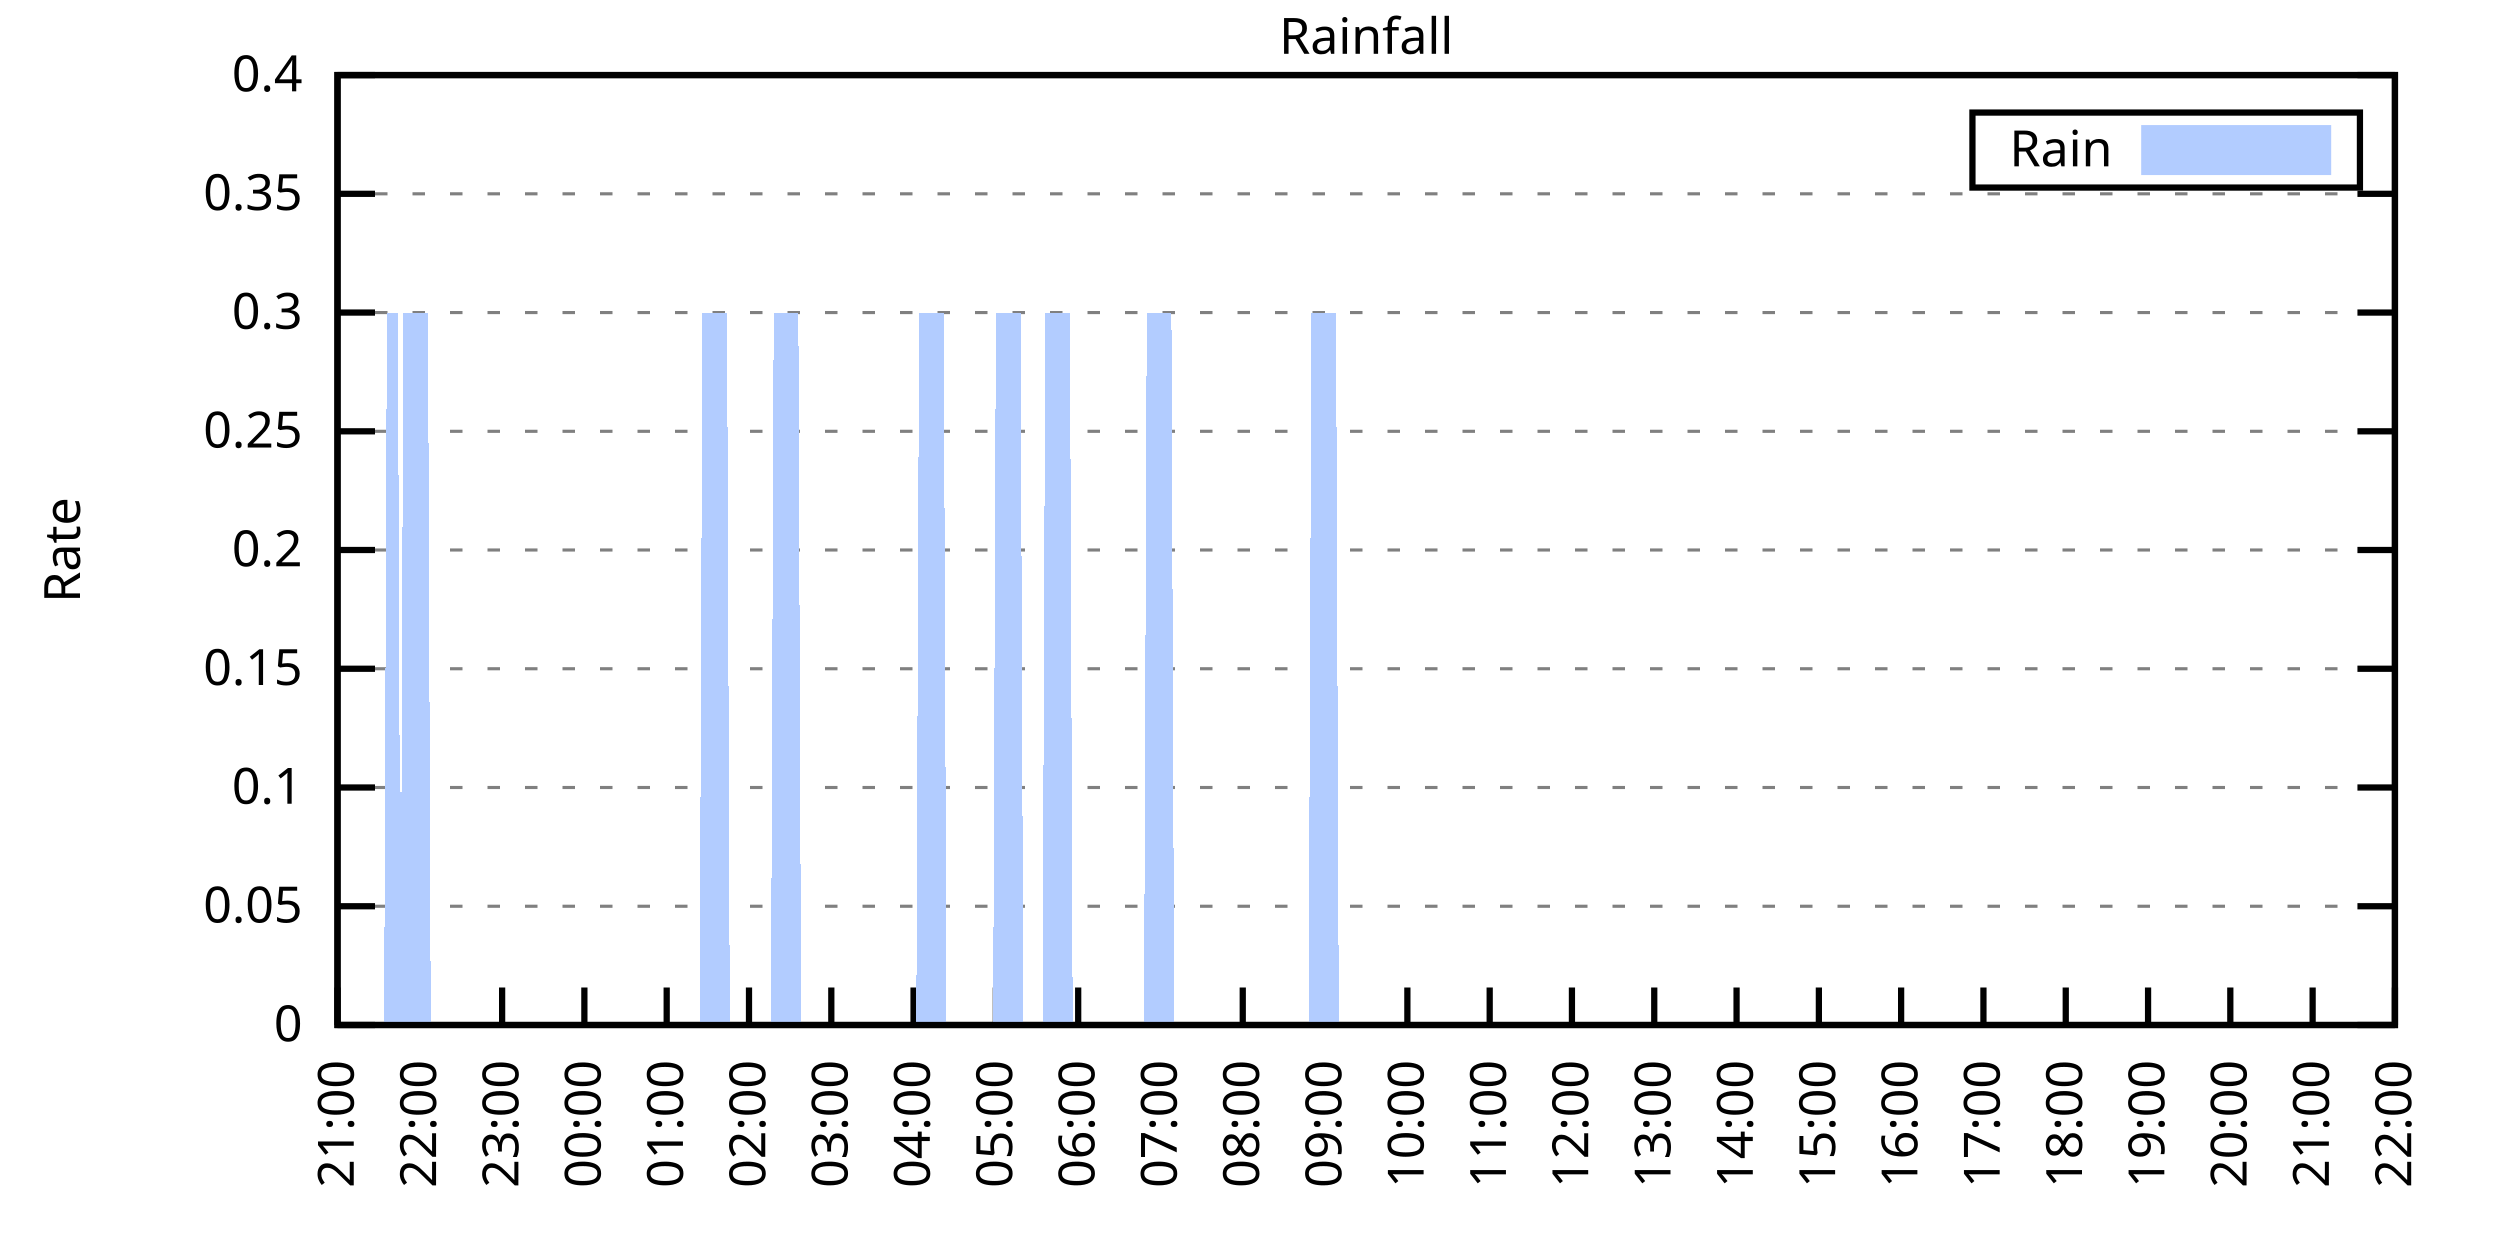
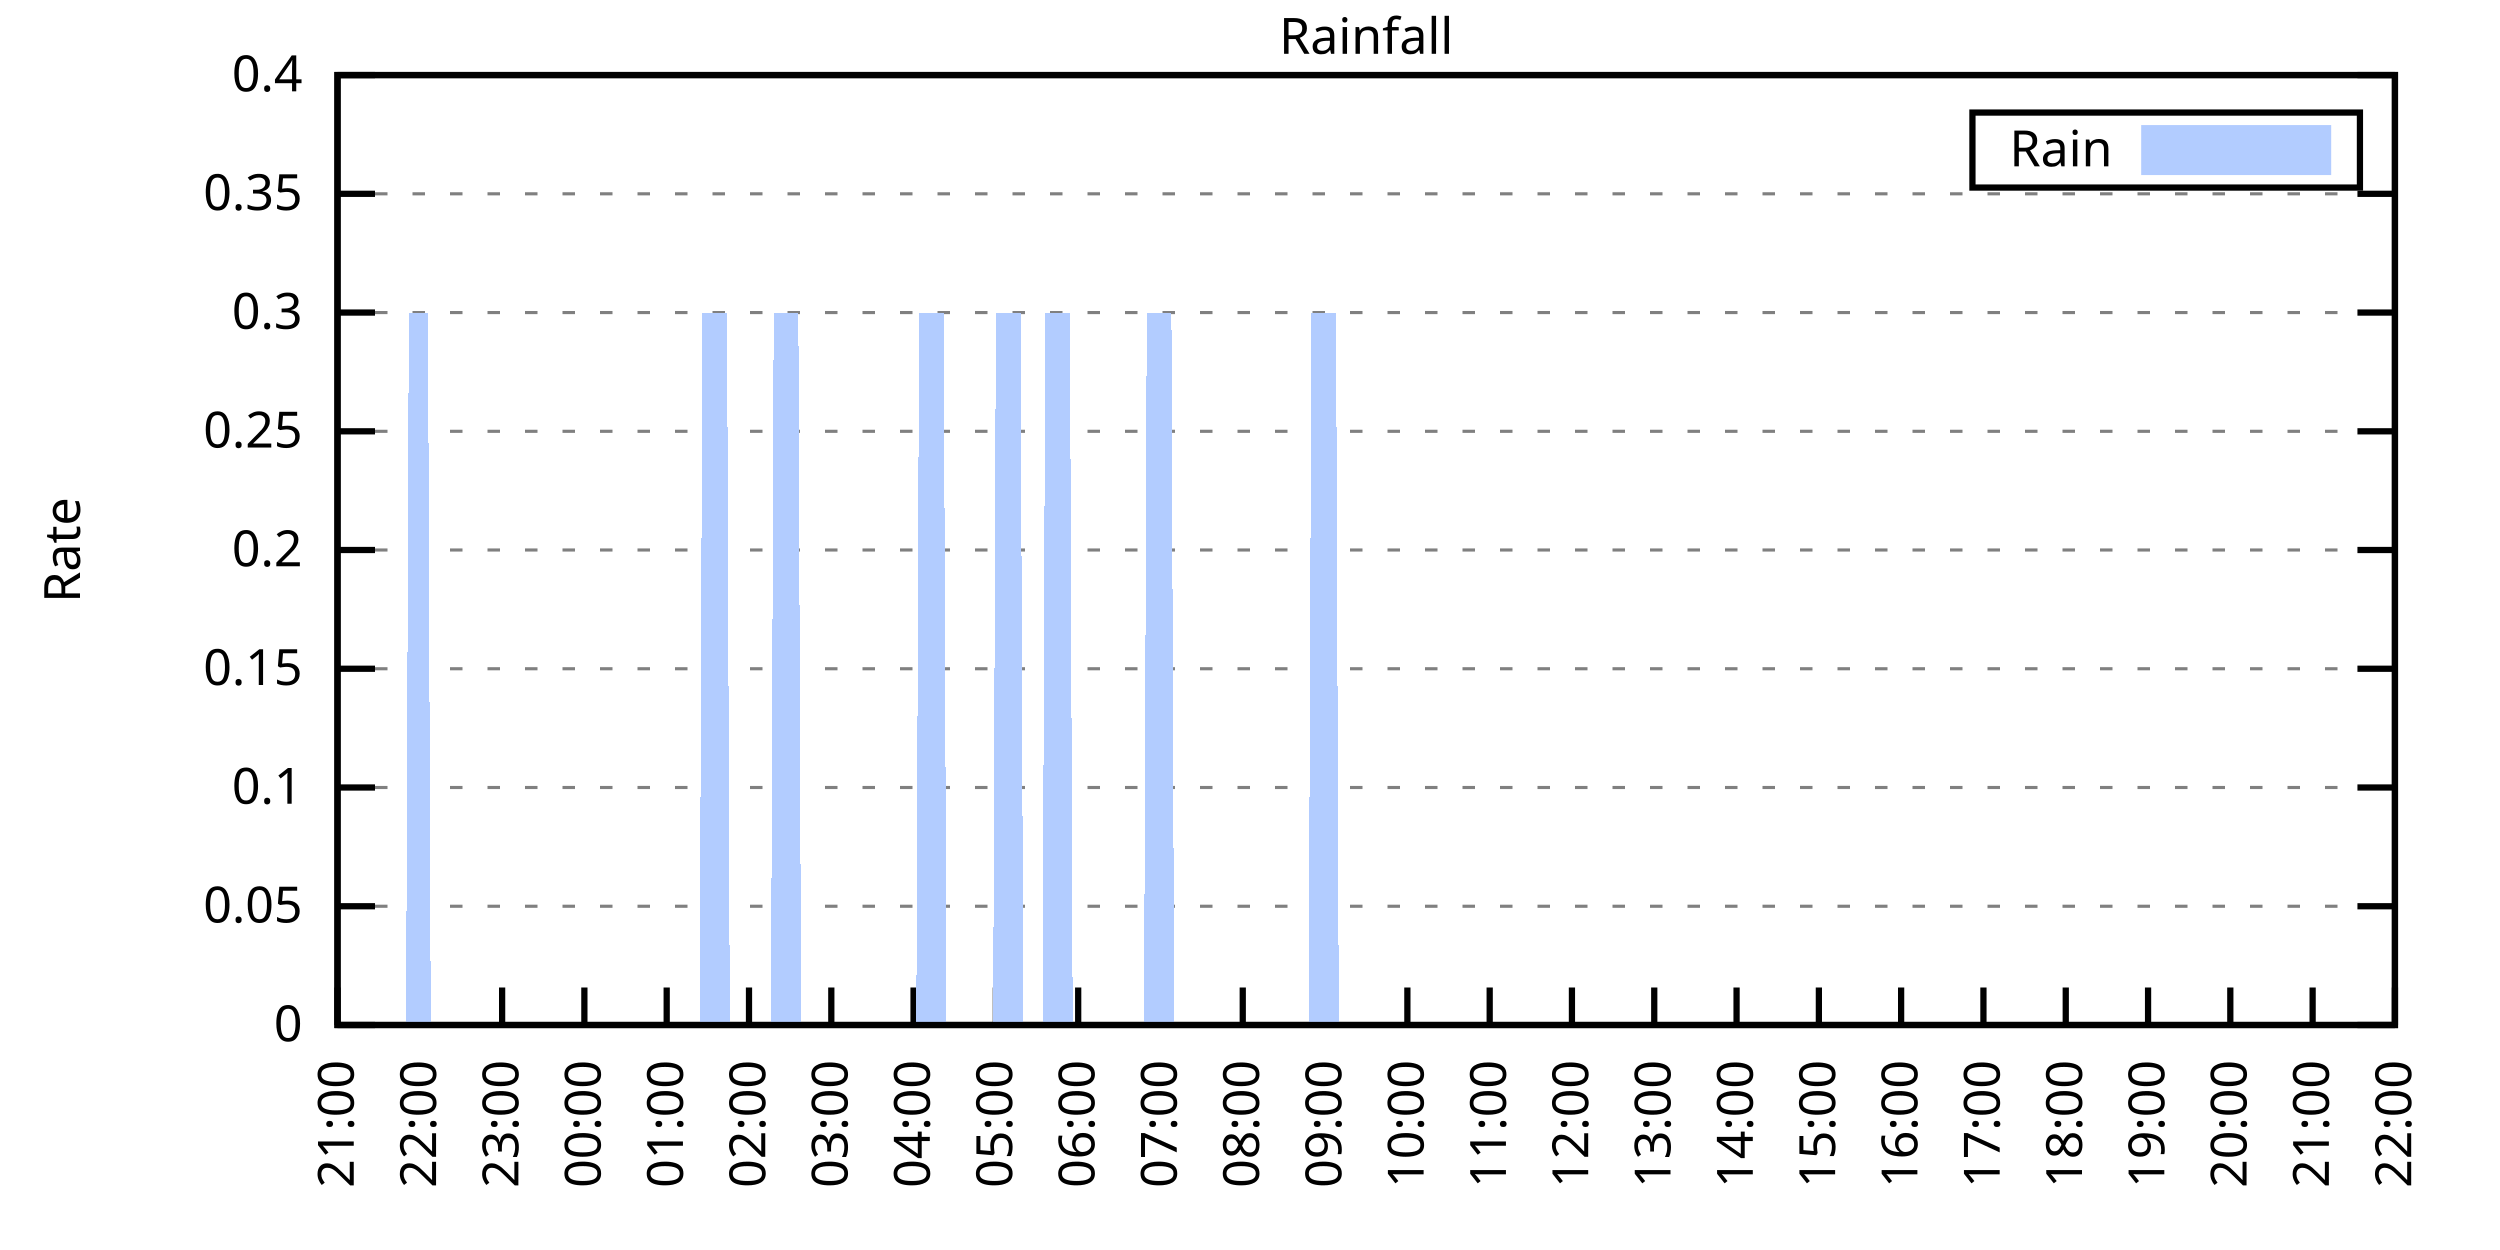
<svg xmlns="http://www.w3.org/2000/svg" xmlns:xlink="http://www.w3.org/1999/xlink" width="400" height="200" viewBox="0 0 400 200">
  <g id="gnuplot_canvas">
    <rect x="0" y="0" width="400" height="200" fill="none" />
    <defs>
      <circle id="gpDot" r="0.5" stroke-width="0.5" stroke="currentColor" />
      <path id="gpPt0" stroke-width="0.333" stroke="currentColor" d="M-1,0 h2 M0,-1 v2" />
      <path id="gpPt1" stroke-width="0.333" stroke="currentColor" d="M-1,-1 L1,1 M1,-1 L-1,1" />
      <path id="gpPt2" stroke-width="0.333" stroke="currentColor" d="M-1,0 L1,0 M0,-1 L0,1 M-1,-1 L1,1 M-1,1 L1,-1" />
      <rect id="gpPt3" stroke-width="0.333" stroke="currentColor" x="-1" y="-1" width="2" height="2" />
      <rect id="gpPt4" stroke-width="0.333" stroke="currentColor" fill="currentColor" x="-1" y="-1" width="2" height="2" />
      <circle id="gpPt5" stroke-width="0.333" stroke="currentColor" cx="0" cy="0" r="1" />
      <use xlink:href="#gpPt5" id="gpPt6" fill="currentColor" stroke="none" />
      <path id="gpPt7" stroke-width="0.333" stroke="currentColor" d="M0,-1.33 L-1.33,0.67 L1.33,0.67 z" />
      <use xlink:href="#gpPt7" id="gpPt8" fill="currentColor" stroke="none" />
      <use xlink:href="#gpPt7" id="gpPt9" stroke="currentColor" transform="rotate(180)" />
      <use xlink:href="#gpPt9" id="gpPt10" fill="currentColor" stroke="none" />
      <use xlink:href="#gpPt3" id="gpPt11" stroke="currentColor" transform="rotate(45)" />
      <use xlink:href="#gpPt11" id="gpPt12" fill="currentColor" stroke="none" />
      <path id="gpPt13" stroke-width="0.333" stroke="currentColor" d="M0,1.330 L1.265,0.411 L0.782,-1.067 L-0.782,-1.076 L-1.265,0.411 z" />
      <use xlink:href="#gpPt13" id="gpPt14" fill="currentColor" stroke="none" />
      <filter id="textbox" filterUnits="objectBoundingBox" x="0" y="0" height="1" width="1">
        <feFlood flood-color="white" flood-opacity="1" result="bgnd" />
        <feComposite in="SourceGraphic" in2="bgnd" operator="atop" />
      </filter>
      <filter id="greybox" filterUnits="objectBoundingBox" x="0" y="0" height="1" width="1">
        <feFlood flood-color="lightgrey" flood-opacity="1" result="grey" />
        <feComposite in="SourceGraphic" in2="grey" operator="atop" />
      </filter>
    </defs>
    <g fill="none" color="white" stroke="currentColor" stroke-width="1.00" stroke-linecap="butt" stroke-linejoin="miter">
</g>
    <g fill="none" color="black" stroke="currentColor" stroke-width="1.00" stroke-linecap="butt" stroke-linejoin="miter">
      <g stroke="none" shape-rendering="crispEdges">
        <polygon fill="rgb(255, 255, 255)" points="54.00,164.00 383.18,164.00 383.18,12.02 54.00,12.02 " />
      </g>
    </g>
    <g fill="none" color="black" stroke="currentColor" stroke-width="1.00" stroke-linecap="butt" stroke-linejoin="miter">
</g>
    <g fill="none" color="black" stroke="black" stroke-width="0.50" stroke-linecap="butt" stroke-linejoin="miter">
</g>
    <g fill="none" color="gray" stroke="currentColor" stroke-width="0.50" stroke-linecap="butt" stroke-linejoin="miter">
      <path stroke="gray" stroke-dasharray="2,4" class="gridline" d="M54.00,164.00 L383.19,164.00  " />
    </g>
    <g fill="none" color="gray" stroke="gray" stroke-width="1.00" stroke-linecap="butt" stroke-linejoin="miter">
</g>
    <g fill="none" color="black" stroke="currentColor" stroke-width="1.00" stroke-linecap="butt" stroke-linejoin="miter">
      <path stroke="black" d="M54.00,164.00 L60.00,164.00 M383.19,164.00 L377.19,164.00  " />
      <g transform="translate(48.40,166.60)" stroke="none" fill="black" font-family="Sans" font-size="8.00" text-anchor="end">
        <text>
          <tspan font-family="Sans"> 0</tspan>
        </text>
      </g>
    </g>
    <g fill="none" color="black" stroke="currentColor" stroke-width="1.00" stroke-linecap="butt" stroke-linejoin="miter">
</g>
    <g fill="none" color="black" stroke="black" stroke-width="0.50" stroke-linecap="butt" stroke-linejoin="miter">
</g>
    <g fill="none" color="gray" stroke="currentColor" stroke-width="0.50" stroke-linecap="butt" stroke-linejoin="miter">
      <path stroke="gray" stroke-dasharray="2,4" class="gridline" d="M54.00,145.00 L383.19,145.00  " />
    </g>
    <g fill="none" color="gray" stroke="gray" stroke-width="1.00" stroke-linecap="butt" stroke-linejoin="miter">
</g>
    <g fill="none" color="black" stroke="currentColor" stroke-width="1.00" stroke-linecap="butt" stroke-linejoin="miter">
      <path stroke="black" d="M54.00,145.00 L60.00,145.00 M383.19,145.00 L377.19,145.00  " />
      <g transform="translate(48.40,147.60)" stroke="none" fill="black" font-family="Sans" font-size="8.00" text-anchor="end">
        <text>
          <tspan font-family="Sans"> 0.05</tspan>
        </text>
      </g>
    </g>
    <g fill="none" color="black" stroke="currentColor" stroke-width="1.00" stroke-linecap="butt" stroke-linejoin="miter">
</g>
    <g fill="none" color="black" stroke="black" stroke-width="0.50" stroke-linecap="butt" stroke-linejoin="miter">
</g>
    <g fill="none" color="gray" stroke="currentColor" stroke-width="0.50" stroke-linecap="butt" stroke-linejoin="miter">
      <path stroke="gray" stroke-dasharray="2,4" class="gridline" d="M54.00,126.00 L383.19,126.00  " />
    </g>
    <g fill="none" color="gray" stroke="gray" stroke-width="1.00" stroke-linecap="butt" stroke-linejoin="miter">
</g>
    <g fill="none" color="black" stroke="currentColor" stroke-width="1.00" stroke-linecap="butt" stroke-linejoin="miter">
      <path stroke="black" d="M54.00,126.00 L60.00,126.00 M383.19,126.00 L377.19,126.00  " />
      <g transform="translate(48.40,128.60)" stroke="none" fill="black" font-family="Sans" font-size="8.00" text-anchor="end">
        <text>
          <tspan font-family="Sans"> 0.1</tspan>
        </text>
      </g>
    </g>
    <g fill="none" color="black" stroke="currentColor" stroke-width="1.00" stroke-linecap="butt" stroke-linejoin="miter">
</g>
    <g fill="none" color="black" stroke="black" stroke-width="0.50" stroke-linecap="butt" stroke-linejoin="miter">
</g>
    <g fill="none" color="gray" stroke="currentColor" stroke-width="0.50" stroke-linecap="butt" stroke-linejoin="miter">
      <path stroke="gray" stroke-dasharray="2,4" class="gridline" d="M54.00,107.00 L383.19,107.00  " />
    </g>
    <g fill="none" color="gray" stroke="gray" stroke-width="1.00" stroke-linecap="butt" stroke-linejoin="miter">
</g>
    <g fill="none" color="black" stroke="currentColor" stroke-width="1.00" stroke-linecap="butt" stroke-linejoin="miter">
      <path stroke="black" d="M54.00,107.00 L60.00,107.00 M383.19,107.00 L377.19,107.00  " />
      <g transform="translate(48.40,109.60)" stroke="none" fill="black" font-family="Sans" font-size="8.00" text-anchor="end">
        <text>
          <tspan font-family="Sans"> 0.15</tspan>
        </text>
      </g>
    </g>
    <g fill="none" color="black" stroke="currentColor" stroke-width="1.00" stroke-linecap="butt" stroke-linejoin="miter">
</g>
    <g fill="none" color="black" stroke="black" stroke-width="0.50" stroke-linecap="butt" stroke-linejoin="miter">
</g>
    <g fill="none" color="gray" stroke="currentColor" stroke-width="0.50" stroke-linecap="butt" stroke-linejoin="miter">
      <path stroke="gray" stroke-dasharray="2,4" class="gridline" d="M54.00,88.00 L383.19,88.00  " />
    </g>
    <g fill="none" color="gray" stroke="gray" stroke-width="1.00" stroke-linecap="butt" stroke-linejoin="miter">
</g>
    <g fill="none" color="black" stroke="currentColor" stroke-width="1.00" stroke-linecap="butt" stroke-linejoin="miter">
      <path stroke="black" d="M54.00,88.00 L60.00,88.00 M383.19,88.00 L377.19,88.00  " />
      <g transform="translate(48.40,90.60)" stroke="none" fill="black" font-family="Sans" font-size="8.00" text-anchor="end">
        <text>
          <tspan font-family="Sans"> 0.2</tspan>
        </text>
      </g>
    </g>
    <g fill="none" color="black" stroke="currentColor" stroke-width="1.00" stroke-linecap="butt" stroke-linejoin="miter">
</g>
    <g fill="none" color="black" stroke="black" stroke-width="0.50" stroke-linecap="butt" stroke-linejoin="miter">
</g>
    <g fill="none" color="gray" stroke="currentColor" stroke-width="0.50" stroke-linecap="butt" stroke-linejoin="miter">
      <path stroke="gray" stroke-dasharray="2,4" class="gridline" d="M54.00,69.01 L383.19,69.01  " />
    </g>
    <g fill="none" color="gray" stroke="gray" stroke-width="1.00" stroke-linecap="butt" stroke-linejoin="miter">
</g>
    <g fill="none" color="black" stroke="currentColor" stroke-width="1.00" stroke-linecap="butt" stroke-linejoin="miter">
      <path stroke="black" d="M54.00,69.01 L60.00,69.01 M383.19,69.01 L377.19,69.01  " />
      <g transform="translate(48.40,71.61)" stroke="none" fill="black" font-family="Sans" font-size="8.00" text-anchor="end">
        <text>
          <tspan font-family="Sans"> 0.25</tspan>
        </text>
      </g>
    </g>
    <g fill="none" color="black" stroke="currentColor" stroke-width="1.00" stroke-linecap="butt" stroke-linejoin="miter">
</g>
    <g fill="none" color="black" stroke="black" stroke-width="0.50" stroke-linecap="butt" stroke-linejoin="miter">
</g>
    <g fill="none" color="gray" stroke="currentColor" stroke-width="0.50" stroke-linecap="butt" stroke-linejoin="miter">
      <path stroke="gray" stroke-dasharray="2,4" class="gridline" d="M54.00,50.01 L383.19,50.01  " />
    </g>
    <g fill="none" color="gray" stroke="gray" stroke-width="1.00" stroke-linecap="butt" stroke-linejoin="miter">
</g>
    <g fill="none" color="black" stroke="currentColor" stroke-width="1.00" stroke-linecap="butt" stroke-linejoin="miter">
      <path stroke="black" d="M54.00,50.01 L60.00,50.01 M383.19,50.01 L377.19,50.01  " />
      <g transform="translate(48.40,52.61)" stroke="none" fill="black" font-family="Sans" font-size="8.00" text-anchor="end">
        <text>
          <tspan font-family="Sans"> 0.3</tspan>
        </text>
      </g>
    </g>
    <g fill="none" color="black" stroke="currentColor" stroke-width="1.00" stroke-linecap="butt" stroke-linejoin="miter">
</g>
    <g fill="none" color="black" stroke="black" stroke-width="0.50" stroke-linecap="butt" stroke-linejoin="miter">
</g>
    <g fill="none" color="gray" stroke="currentColor" stroke-width="0.50" stroke-linecap="butt" stroke-linejoin="miter">
      <path stroke="gray" stroke-dasharray="2,4" class="gridline" d="M54.00,31.01 L383.19,31.01  " />
    </g>
    <g fill="none" color="gray" stroke="gray" stroke-width="1.00" stroke-linecap="butt" stroke-linejoin="miter">
</g>
    <g fill="none" color="black" stroke="currentColor" stroke-width="1.00" stroke-linecap="butt" stroke-linejoin="miter">
      <path stroke="black" d="M54.00,31.01 L60.00,31.01 M383.19,31.01 L377.19,31.01  " />
      <g transform="translate(48.40,33.61)" stroke="none" fill="black" font-family="Sans" font-size="8.00" text-anchor="end">
        <text>
          <tspan font-family="Sans"> 0.35</tspan>
        </text>
      </g>
    </g>
    <g fill="none" color="black" stroke="currentColor" stroke-width="1.00" stroke-linecap="butt" stroke-linejoin="miter">
</g>
    <g fill="none" color="black" stroke="black" stroke-width="0.50" stroke-linecap="butt" stroke-linejoin="miter">
</g>
    <g fill="none" color="gray" stroke="currentColor" stroke-width="0.50" stroke-linecap="butt" stroke-linejoin="miter">
      <path stroke="gray" stroke-dasharray="2,4" class="gridline" d="M54.00,12.01 L383.19,12.01  " />
    </g>
    <g fill="none" color="gray" stroke="gray" stroke-width="1.00" stroke-linecap="butt" stroke-linejoin="miter">
</g>
    <g fill="none" color="black" stroke="currentColor" stroke-width="1.00" stroke-linecap="butt" stroke-linejoin="miter">
      <path stroke="black" d="M54.00,12.01 L60.00,12.01 M383.19,12.01 L377.19,12.01  " />
      <g transform="translate(48.40,14.61)" stroke="none" fill="black" font-family="Sans" font-size="8.00" text-anchor="end">
        <text>
          <tspan font-family="Sans"> 0.4</tspan>
        </text>
      </g>
    </g>
    <g fill="none" color="black" stroke="currentColor" stroke-width="1.00" stroke-linecap="butt" stroke-linejoin="miter">
      <path stroke="black" d="M54.00,164.00 L54.00,158.00  " />
      <g transform="translate(56.60,169.60) rotate(270.00)" stroke="none" fill="black" font-family="Sans" font-size="8.00" text-anchor="end">
        <text>
          <tspan font-family="Sans">21:00</tspan>
        </text>
      </g>
    </g>
    <g fill="none" color="black" stroke="currentColor" stroke-width="1.00" stroke-linecap="butt" stroke-linejoin="miter">
      <path stroke="black" d="M67.17,164.00 L67.17,158.00  " />
      <g transform="translate(69.77,169.60) rotate(270.00)" stroke="none" fill="black" font-family="Sans" font-size="8.00" text-anchor="end">
        <text>
          <tspan font-family="Sans">22:00</tspan>
        </text>
      </g>
    </g>
    <g fill="none" color="black" stroke="currentColor" stroke-width="1.00" stroke-linecap="butt" stroke-linejoin="miter">
      <path stroke="black" d="M80.34,164.00 L80.34,158.00  " />
      <g transform="translate(82.94,169.60) rotate(270.00)" stroke="none" fill="black" font-family="Sans" font-size="8.00" text-anchor="end">
        <text>
          <tspan font-family="Sans">23:00</tspan>
        </text>
      </g>
    </g>
    <g fill="none" color="black" stroke="currentColor" stroke-width="1.00" stroke-linecap="butt" stroke-linejoin="miter">
      <path stroke="black" d="M93.50,164.00 L93.50,158.00  " />
      <g transform="translate(96.10,169.60) rotate(270.00)" stroke="none" fill="black" font-family="Sans" font-size="8.00" text-anchor="end">
        <text>
          <tspan font-family="Sans">00:00</tspan>
        </text>
      </g>
    </g>
    <g fill="none" color="black" stroke="currentColor" stroke-width="1.00" stroke-linecap="butt" stroke-linejoin="miter">
      <path stroke="black" d="M106.67,164.00 L106.67,158.00  " />
      <g transform="translate(109.27,169.60) rotate(270.00)" stroke="none" fill="black" font-family="Sans" font-size="8.00" text-anchor="end">
        <text>
          <tspan font-family="Sans">01:00</tspan>
        </text>
      </g>
    </g>
    <g fill="none" color="black" stroke="currentColor" stroke-width="1.00" stroke-linecap="butt" stroke-linejoin="miter">
      <path stroke="black" d="M119.84,164.00 L119.84,158.00  " />
      <g transform="translate(122.44,169.60) rotate(270.00)" stroke="none" fill="black" font-family="Sans" font-size="8.00" text-anchor="end">
        <text>
          <tspan font-family="Sans">02:00</tspan>
        </text>
      </g>
    </g>
    <g fill="none" color="black" stroke="currentColor" stroke-width="1.00" stroke-linecap="butt" stroke-linejoin="miter">
      <path stroke="black" d="M133.01,164.00 L133.01,158.00  " />
      <g transform="translate(135.61,169.60) rotate(270.00)" stroke="none" fill="black" font-family="Sans" font-size="8.00" text-anchor="end">
        <text>
          <tspan font-family="Sans">03:00</tspan>
        </text>
      </g>
    </g>
    <g fill="none" color="black" stroke="currentColor" stroke-width="1.00" stroke-linecap="butt" stroke-linejoin="miter">
      <path stroke="black" d="M146.17,164.00 L146.17,158.00  " />
      <g transform="translate(148.77,169.60) rotate(270.00)" stroke="none" fill="black" font-family="Sans" font-size="8.00" text-anchor="end">
        <text>
          <tspan font-family="Sans">04:00</tspan>
        </text>
      </g>
    </g>
    <g fill="none" color="black" stroke="currentColor" stroke-width="1.00" stroke-linecap="butt" stroke-linejoin="miter">
      <path stroke="black" d="M159.34,164.00 L159.34,158.00  " />
      <g transform="translate(161.94,169.60) rotate(270.00)" stroke="none" fill="black" font-family="Sans" font-size="8.00" text-anchor="end">
        <text>
          <tspan font-family="Sans">05:00</tspan>
        </text>
      </g>
    </g>
    <g fill="none" color="black" stroke="currentColor" stroke-width="1.00" stroke-linecap="butt" stroke-linejoin="miter">
      <path stroke="black" d="M172.51,164.00 L172.51,158.00  " />
      <g transform="translate(175.11,169.60) rotate(270.00)" stroke="none" fill="black" font-family="Sans" font-size="8.00" text-anchor="end">
        <text>
          <tspan font-family="Sans">06:00</tspan>
        </text>
      </g>
    </g>
    <g fill="none" color="black" stroke="currentColor" stroke-width="1.00" stroke-linecap="butt" stroke-linejoin="miter">
      <path stroke="black" d="M185.68,164.00 L185.68,158.00  " />
      <g transform="translate(188.28,169.60) rotate(270.00)" stroke="none" fill="black" font-family="Sans" font-size="8.00" text-anchor="end">
        <text>
          <tspan font-family="Sans">07:00</tspan>
        </text>
      </g>
    </g>
    <g fill="none" color="black" stroke="currentColor" stroke-width="1.00" stroke-linecap="butt" stroke-linejoin="miter">
      <path stroke="black" d="M198.84,164.00 L198.84,158.00  " />
      <g transform="translate(201.44,169.60) rotate(270.00)" stroke="none" fill="black" font-family="Sans" font-size="8.00" text-anchor="end">
        <text>
          <tspan font-family="Sans">08:00</tspan>
        </text>
      </g>
    </g>
    <g fill="none" color="black" stroke="currentColor" stroke-width="1.00" stroke-linecap="butt" stroke-linejoin="miter">
      <path stroke="black" d="M212.01,164.00 L212.01,158.00  " />
      <g transform="translate(214.61,169.60) rotate(270.00)" stroke="none" fill="black" font-family="Sans" font-size="8.00" text-anchor="end">
        <text>
          <tspan font-family="Sans">09:00</tspan>
        </text>
      </g>
    </g>
    <g fill="none" color="black" stroke="currentColor" stroke-width="1.00" stroke-linecap="butt" stroke-linejoin="miter">
      <path stroke="black" d="M225.18,164.00 L225.18,158.00  " />
      <g transform="translate(227.78,169.60) rotate(270.00)" stroke="none" fill="black" font-family="Sans" font-size="8.00" text-anchor="end">
        <text>
          <tspan font-family="Sans">10:00</tspan>
        </text>
      </g>
    </g>
    <g fill="none" color="black" stroke="currentColor" stroke-width="1.00" stroke-linecap="butt" stroke-linejoin="miter">
      <path stroke="black" d="M238.35,164.00 L238.35,158.00  " />
      <g transform="translate(240.95,169.60) rotate(270.00)" stroke="none" fill="black" font-family="Sans" font-size="8.00" text-anchor="end">
        <text>
          <tspan font-family="Sans">11:00</tspan>
        </text>
      </g>
    </g>
    <g fill="none" color="black" stroke="currentColor" stroke-width="1.00" stroke-linecap="butt" stroke-linejoin="miter">
      <path stroke="black" d="M251.51,164.00 L251.51,158.00  " />
      <g transform="translate(254.11,169.60) rotate(270.00)" stroke="none" fill="black" font-family="Sans" font-size="8.00" text-anchor="end">
        <text>
          <tspan font-family="Sans">12:00</tspan>
        </text>
      </g>
    </g>
    <g fill="none" color="black" stroke="currentColor" stroke-width="1.00" stroke-linecap="butt" stroke-linejoin="miter">
      <path stroke="black" d="M264.68,164.00 L264.68,158.00  " />
      <g transform="translate(267.28,169.60) rotate(270.00)" stroke="none" fill="black" font-family="Sans" font-size="8.00" text-anchor="end">
        <text>
          <tspan font-family="Sans">13:00</tspan>
        </text>
      </g>
    </g>
    <g fill="none" color="black" stroke="currentColor" stroke-width="1.00" stroke-linecap="butt" stroke-linejoin="miter">
      <path stroke="black" d="M277.85,164.00 L277.85,158.00  " />
      <g transform="translate(280.45,169.60) rotate(270.00)" stroke="none" fill="black" font-family="Sans" font-size="8.00" text-anchor="end">
        <text>
          <tspan font-family="Sans">14:00</tspan>
        </text>
      </g>
    </g>
    <g fill="none" color="black" stroke="currentColor" stroke-width="1.00" stroke-linecap="butt" stroke-linejoin="miter">
      <path stroke="black" d="M291.02,164.00 L291.02,158.00  " />
      <g transform="translate(293.62,169.60) rotate(270.00)" stroke="none" fill="black" font-family="Sans" font-size="8.00" text-anchor="end">
        <text>
          <tspan font-family="Sans">15:00</tspan>
        </text>
      </g>
    </g>
    <g fill="none" color="black" stroke="currentColor" stroke-width="1.00" stroke-linecap="butt" stroke-linejoin="miter">
      <path stroke="black" d="M304.18,164.00 L304.18,158.00  " />
      <g transform="translate(306.78,169.60) rotate(270.00)" stroke="none" fill="black" font-family="Sans" font-size="8.00" text-anchor="end">
        <text>
          <tspan font-family="Sans">16:00</tspan>
        </text>
      </g>
    </g>
    <g fill="none" color="black" stroke="currentColor" stroke-width="1.00" stroke-linecap="butt" stroke-linejoin="miter">
      <path stroke="black" d="M317.35,164.00 L317.35,158.00  " />
      <g transform="translate(319.95,169.60) rotate(270.00)" stroke="none" fill="black" font-family="Sans" font-size="8.00" text-anchor="end">
        <text>
          <tspan font-family="Sans">17:00</tspan>
        </text>
      </g>
    </g>
    <g fill="none" color="black" stroke="currentColor" stroke-width="1.00" stroke-linecap="butt" stroke-linejoin="miter">
      <path stroke="black" d="M330.52,164.00 L330.52,158.00  " />
      <g transform="translate(333.12,169.60) rotate(270.00)" stroke="none" fill="black" font-family="Sans" font-size="8.00" text-anchor="end">
        <text>
          <tspan font-family="Sans">18:00</tspan>
        </text>
      </g>
    </g>
    <g fill="none" color="black" stroke="currentColor" stroke-width="1.00" stroke-linecap="butt" stroke-linejoin="miter">
      <path stroke="black" d="M343.69,164.00 L343.69,158.00  " />
      <g transform="translate(346.29,169.60) rotate(270.00)" stroke="none" fill="black" font-family="Sans" font-size="8.00" text-anchor="end">
        <text>
          <tspan font-family="Sans">19:00</tspan>
        </text>
      </g>
    </g>
    <g fill="none" color="black" stroke="currentColor" stroke-width="1.00" stroke-linecap="butt" stroke-linejoin="miter">
      <path stroke="black" d="M356.85,164.00 L356.85,158.00  " />
      <g transform="translate(359.45,169.60) rotate(270.00)" stroke="none" fill="black" font-family="Sans" font-size="8.00" text-anchor="end">
        <text>
          <tspan font-family="Sans">20:00</tspan>
        </text>
      </g>
    </g>
    <g fill="none" color="black" stroke="currentColor" stroke-width="1.00" stroke-linecap="butt" stroke-linejoin="miter">
      <path stroke="black" d="M370.02,164.00 L370.02,158.00  " />
      <g transform="translate(372.62,169.60) rotate(270.00)" stroke="none" fill="black" font-family="Sans" font-size="8.00" text-anchor="end">
        <text>
          <tspan font-family="Sans">21:00</tspan>
        </text>
      </g>
    </g>
    <g fill="none" color="black" stroke="currentColor" stroke-width="1.00" stroke-linecap="butt" stroke-linejoin="miter">
      <path stroke="black" d="M383.19,164.00 L383.19,158.00  " />
      <g transform="translate(385.79,169.60) rotate(270.00)" stroke="none" fill="black" font-family="Sans" font-size="8.00" text-anchor="end">
        <text>
          <tspan font-family="Sans">22:00</tspan>
        </text>
      </g>
    </g>
    <g fill="none" color="black" stroke="currentColor" stroke-width="1.00" stroke-linecap="butt" stroke-linejoin="miter">
</g>
    <g fill="none" color="black" stroke="currentColor" stroke-width="1.00" stroke-linecap="butt" stroke-linejoin="miter">
      <path stroke="black" d="M54.00,12.01 L54.00,164.00 L383.19,164.00 L383.19,12.01 L54.00,12.01 Z  " />
    </g>
    <g fill="none" color="black" stroke="currentColor" stroke-width="1.00" stroke-linecap="butt" stroke-linejoin="miter">
</g>
    <g fill="none" color="black" stroke="currentColor" stroke-width="1.00" stroke-linecap="butt" stroke-linejoin="miter">
      <path stroke="black" d="M315.59,30.01 L315.59,18.01 L377.59,18.01 L377.59,30.01 L315.59,30.01 Z  " />
    </g>
    <g id="Rainfall_plot_1">
      <g fill="none" color="white" stroke="black" stroke-width="2.00" stroke-linecap="butt" stroke-linejoin="miter">
</g>
      <g fill="none" color="black" stroke="currentColor" stroke-width="2.00" stroke-linecap="butt" stroke-linejoin="miter">
        <g transform="translate(337.99,26.61)" stroke="none" fill="black" font-family="Sans" font-size="8.00" text-anchor="end">
          <text>
            <tspan font-family="Sans">Rain</tspan>
          </text>
        </g>
      </g>
      <g fill="none" color="black" stroke="currentColor" stroke-width="2.00" stroke-linecap="butt" stroke-linejoin="miter">
        <g stroke="none" shape-rendering="crispEdges">
          <polygon fill="rgb(178, 204, 255)" points="343.59,27.01 371.99,27.01 371.99,21.01 343.59,21.01 " />
        </g>
        <path stroke="rgb(178, 204, 255)" d="M343.59,27.01 L371.99,27.01 L371.99,21.01 L343.59,21.01 L343.59,27.01 Z  " />
      </g>
      <g fill="none" color="black" stroke="currentColor" stroke-width="2.00" stroke-linecap="butt" stroke-linejoin="miter">
        <g stroke="none" shape-rendering="crispEdges">
-           <polygon fill="rgb(178, 204, 255)" points="57.51,164.00 57.95,164.00 58.39,164.00 58.83,164.00 59.27,164.00 59.71,164.00 60.14,164.00 60.58,164.00 61.02,164.00 61.46,164.00 61.90,50.01 62.34,50.01 62.78,50.01 63.22,50.01 63.66,50.01 64.10,164.00 64.53,50.01 64.97,50.01 65.41,50.01 65.85,50.01 66.29,50.01 66.73,50.01 67.17,50.01 67.61,50.01 68.05,50.01 68.48,50.01 68.92,164.00 69.36,164.00 69.80,164.00 70.24,164.00 70.68,164.00 71.12,164.00 71.56,164.00 72.00,164.00 72.43,164.00 72.87,164.00 73.31,164.00 73.75,164.00 74.19,164.00 74.63,164.00 75.07,164.00 75.51,164.00 75.95,164.00 76.38,164.00 76.82,164.00 77.26,164.00 77.70,164.00 78.14,164.00 78.58,164.00 79.02,164.00 79.46,164.00 79.90,164.00 80.34,164.00 80.77,164.00 81.21,164.00 81.65,164.00 82.09,164.00 82.53,164.00 82.97,164.00 83.41,164.00 83.85,164.00 84.29,164.00 84.72,164.00 85.16,164.00 85.60,164.00 86.04,164.00 86.48,164.00 86.92,164.00 87.36,164.00 87.80,164.00 88.24,164.00 88.67,164.00 89.11,164.00 89.55,164.00 89.99,164.00 90.43,164.00 90.87,164.00 91.31,164.00 91.75,164.00 92.19,164.00 92.62,164.00 93.06,164.00 93.50,164.00 93.94,164.00 94.38,164.00 94.82,164.00 95.26,164.00 95.70,164.00 96.14,164.00 96.58,164.00 97.01,164.00 97.45,164.00 97.89,164.00 98.33,164.00 98.77,164.00 99.21,164.00 99.65,164.00 100.09,164.00 100.53,164.00 100.96,164.00 101.40,164.00 101.84,164.00 102.28,164.00 102.72,164.00 103.16,164.00 103.60,164.00 104.04,164.00 104.48,164.00 104.91,164.00 105.35,164.00 105.79,164.00 106.23,164.00 106.67,164.00 107.11,164.00 107.55,164.00 107.99,164.00 108.43,164.00 108.87,164.00 109.30,164.00 109.74,164.00 110.18,164.00 110.62,164.00 111.06,164.00 111.50,164.00 111.94,164.00 112.38,50.01 112.82,50.01 113.25,50.01 113.69,50.01 114.13,50.01 114.57,50.01 115.01,50.01 115.45,50.01 115.89,50.01 116.33,50.01 116.77,164.00 117.20,164.00 117.64,164.00 118.08,164.00 118.52,164.00 118.96,164.00 119.40,164.00 119.84,164.00 120.28,164.00 120.72,164.00 121.15,164.00 121.59,164.00 122.03,164.00 122.47,164.00 122.91,164.00 123.35,164.00 123.79,50.01 124.23,50.01 124.67,50.01 125.11,50.01 125.54,50.01 125.98,50.01 126.42,50.01 126.86,50.01 127.30,50.01 127.74,50.01 128.18,164.00 128.62,164.00 129.06,164.00 129.49,164.00 129.93,164.00 130.37,164.00 130.81,164.00 131.25,164.00 131.69,164.00 132.13,164.00 132.57,164.00 133.01,164.00 133.44,164.00 133.88,164.00 134.32,164.00 134.76,164.00 135.20,164.00 135.64,164.00 136.08,164.00 136.52,164.00 136.96,164.00 137.39,164.00 137.83,164.00 138.27,164.00 138.71,164.00 139.15,164.00 139.59,164.00 140.03,164.00 140.47,164.00 140.91,164.00 141.35,164.00 141.78,164.00 142.22,164.00 142.66,164.00 143.10,164.00 143.54,164.00 143.98,164.00 144.42,164.00 144.86,164.00 145.30,164.00 145.73,164.00 146.17,164.00 146.61,164.00 147.05,50.01 147.49,50.01 147.93,50.01 148.37,50.01 148.81,50.01 149.25,50.01 149.68,50.01 150.12,50.01 150.56,50.01 151.00,50.01 151.44,164.00 151.88,164.00 152.32,164.00 152.76,164.00 153.20,164.00 153.63,164.00 154.07,164.00 154.51,164.00 154.95,164.00 155.39,164.00 155.83,164.00 156.27,164.00 156.71,164.00 157.15,164.00 157.59,164.00 158.02,164.00 158.46,164.00 158.90,164.00 159.34,50.01 159.78,50.01 160.22,50.01 160.66,50.01 161.10,50.01 161.54,50.01 161.97,50.01 162.41,50.01 162.85,50.01 163.29,50.01 163.73,164.00 164.17,164.00 164.61,164.00 165.05,164.00 165.49,164.00 165.92,164.00 166.36,164.00 166.80,164.00 167.24,50.01 167.68,50.01 168.12,50.01 168.56,50.01 169.00,50.01 169.44,50.01 169.87,50.01 170.31,50.01 170.75,50.01 171.19,50.01 171.63,164.00 172.07,164.00 172.51,164.00 172.95,164.00 173.39,164.00 173.83,164.00 174.26,164.00 174.70,164.00 175.14,164.00 175.58,164.00 176.02,164.00 176.46,164.00 176.90,164.00 177.34,164.00 177.78,164.00 178.21,164.00 178.65,164.00 179.09,164.00 179.53,164.00 179.97,164.00 180.41,164.00 180.85,164.00 181.29,164.00 181.73,164.00 182.16,164.00 182.60,164.00 183.04,164.00 183.48,50.01 183.92,50.01 184.36,50.01 184.80,50.01 185.24,50.01 185.68,50.01 186.11,50.01 186.55,50.01 186.99,50.01 187.43,50.01 187.87,164.00 188.31,164.00 188.75,164.00 189.19,164.00 189.63,164.00 190.07,164.00 190.50,164.00 190.94,164.00 191.38,164.00 191.82,164.00 192.26,164.00 192.70,164.00 193.14,164.00 193.58,164.00 194.02,164.00 194.45,164.00 194.89,164.00 195.33,164.00 195.77,164.00 196.21,164.00 196.65,164.00 197.09,164.00 197.53,164.00 197.97,164.00 198.40,164.00 198.84,164.00 199.28,164.00 199.72,164.00 200.16,164.00 200.60,164.00 201.04,164.00 201.48,164.00 201.92,164.00 202.35,164.00 202.79,164.00 203.23,164.00 203.67,164.00 204.11,164.00 204.55,164.00 204.99,164.00 205.43,164.00 205.87,164.00 206.31,164.00 206.74,164.00 207.18,164.00 207.62,164.00 208.06,164.00 208.50,164.00 208.94,164.00 209.38,164.00 209.82,50.01 210.26,50.01 210.69,50.01 211.13,50.01 211.57,50.01 212.01,50.01 212.45,50.01 212.89,50.01 213.33,50.01 213.77,50.01 214.21,164.00 214.64,164.00 215.08,164.00 215.52,164.00 215.96,164.00 216.40,164.00 216.84,164.00 217.28,164.00 217.72,164.00 218.16,164.00 218.60,164.00 219.03,164.00 219.47,164.00 219.91,164.00 220.35,164.00 220.79,164.00 221.23,164.00 221.67,164.00 222.11,164.00 222.55,164.00 222.98,164.00 223.42,164.00 223.86,164.00 224.30,164.00 224.74,164.00 225.18,164.00 225.62,164.00 226.06,164.00 226.50,164.00 226.93,164.00 227.37,164.00 227.81,164.00 228.25,164.00 228.69,164.00 229.13,164.00 229.57,164.00 230.01,164.00 230.45,164.00 230.88,164.00 231.32,164.00 231.76,164.00 232.20,164.00 232.64,164.00 233.08,164.00 233.52,164.00 233.96,164.00 234.40,164.00 234.84,164.00 235.27,164.00 235.71,164.00 236.15,164.00 236.59,164.00 237.03,164.00 237.47,164.00 237.91,164.00 238.35,164.00 238.79,164.00 239.22,164.00 239.66,164.00 240.10,164.00 240.54,164.00 240.98,164.00 241.42,164.00 241.86,164.00 242.30,164.00 242.74,164.00 243.17,164.00 243.61,164.00 244.05,164.00 244.49,164.00 244.93,164.00 245.37,164.00 245.81,164.00 246.25,164.00 246.69,164.00 247.12,164.00 247.56,164.00 248.00,164.00 248.44,164.00 248.88,164.00 249.32,164.00 249.76,164.00 250.20,164.00 250.64,164.00 251.08,164.00 251.51,164.00 251.95,164.00 252.39,164.00 252.83,164.00 253.27,164.00 253.71,164.00 254.15,164.00 254.59,164.00 255.03,164.00 255.46,164.00 255.90,164.00 256.34,164.00 256.78,164.00 257.22,164.00 257.66,164.00 258.10,164.00 258.54,164.00 258.98,164.00 259.41,164.00 259.85,164.00 260.29,164.00 260.73,164.00 261.17,164.00 261.61,164.00 262.05,164.00 262.49,164.00 262.93,164.00 263.36,164.00 263.80,164.00 264.24,164.00 264.68,164.00 265.12,164.00 265.56,164.00 266.00,164.00 266.44,164.00 266.88,164.00 267.32,164.00 267.75,164.00 268.19,164.00 268.63,164.00 269.07,164.00 269.51,164.00 269.95,164.00 270.39,164.00 270.83,164.00 271.27,164.00 271.70,164.00 272.14,164.00 272.58,164.00 273.02,164.00 273.46,164.00 273.90,164.00 274.34,164.00 274.78,164.00 275.22,164.00 275.65,164.00 276.09,164.00 276.53,164.00 276.97,164.00 277.41,164.00 277.85,164.00 278.29,164.00 278.73,164.00 279.17,164.00 279.60,164.00 280.04,164.00 280.48,164.00 280.92,164.00 281.36,164.00 281.80,164.00 282.24,164.00 282.68,164.00 283.12,164.00 283.56,164.00 283.99,164.00 284.43,164.00 284.87,164.00 285.31,164.00 285.75,164.00 286.19,164.00 286.63,164.00 287.07,164.00 287.51,164.00 287.94,164.00 288.38,164.00 288.82,164.00 289.26,164.00 289.70,164.00 290.14,164.00 290.58,164.00 291.02,164.00 291.46,164.00 291.89,164.00 292.33,164.00 292.77,164.00 293.21,164.00 293.65,164.00 294.09,164.00 294.53,164.00 294.97,164.00 295.41,164.00 295.84,164.00 296.28,164.00 296.72,164.00 297.16,164.00 297.60,164.00 298.04,164.00 298.48,164.00 298.92,164.00 299.36,164.00 299.80,164.00 300.23,164.00 300.67,164.00 301.11,164.00 301.55,164.00 301.99,164.00 302.43,164.00 302.87,164.00 303.31,164.00 303.75,164.00 304.18,164.00 304.62,164.00 305.06,164.00 305.50,164.00 305.94,164.00 306.38,164.00 306.82,164.00 307.26,164.00 307.70,164.00 308.13,164.00 308.57,164.00 309.01,164.00 309.45,164.00 309.89,164.00 310.33,164.00 310.77,164.00 311.21,164.00 311.65,164.00 312.08,164.00 312.52,164.00 312.96,164.00 313.40,164.00 313.84,164.00 314.28,164.00 314.72,164.00 315.16,164.00 315.60,164.00 316.04,164.00 316.47,164.00 316.91,164.00 317.35,164.00 317.79,164.00 318.23,164.00 318.67,164.00 319.11,164.00 319.55,164.00 319.99,164.00 320.42,164.00 320.86,164.00 321.30,164.00 321.74,164.00 322.18,164.00 322.62,164.00 323.06,164.00 323.50,164.00 323.94,164.00 324.37,164.00 324.81,164.00 325.25,164.00 325.69,164.00 326.13,164.00 326.57,164.00 327.01,164.00 327.45,164.00 327.89,164.00 328.33,164.00 328.76,164.00 329.20,164.00 329.64,164.00 330.08,164.00 330.52,164.00 330.96,164.00 331.40,164.00 331.84,164.00 332.28,164.00 332.71,164.00 333.15,164.00 333.59,164.00 334.03,164.00 334.47,164.00 334.91,164.00 335.35,164.00 335.79,164.00 336.23,164.00 336.66,164.00 337.10,164.00 337.54,164.00 337.98,164.00 338.42,164.00 338.86,164.00 339.30,164.00 339.74,164.00 340.18,164.00 340.61,164.00 341.05,164.00 341.49,164.00 341.93,164.00 342.37,164.00 342.81,164.00 343.25,164.00 343.69,164.00 344.13,164.00 344.57,164.00 345.00,164.00 345.44,164.00 345.88,164.00 346.32,164.00 346.76,164.00 347.20,164.00 347.64,164.00 348.08,164.00 348.52,164.00 348.95,164.00 349.39,164.00 349.83,164.00 350.27,164.00 350.71,164.00 351.15,164.00 351.59,164.00 352.03,164.00 352.47,164.00 352.90,164.00 353.34,164.00 353.78,164.00 354.22,164.00 354.66,164.00 355.10,164.00 355.54,164.00 355.98,164.00 356.42,164.00 356.85,164.00 357.29,164.00 357.73,164.00 358.17,164.00 358.61,164.00 359.05,164.00 359.49,164.00 359.93,164.00 360.37,164.00 360.81,164.00 361.24,164.00 361.68,164.00 362.12,164.00 362.56,164.00 363.00,164.00 363.44,164.00 363.88,164.00 364.32,164.00 364.76,164.00 365.19,164.00 365.63,164.00 366.07,164.00 366.51,164.00 366.95,164.00 367.39,164.00 367.83,164.00 368.27,164.00 368.71,164.00 369.14,164.00 369.58,164.00 370.02,164.00 370.46,164.00 370.90,164.00 371.34,164.00 371.78,164.00 372.22,164.00 372.66,164.00 373.09,164.00 373.09,164.00 57.51,164.00 " />
+           <polygon fill="rgb(178, 204, 255)" points="61.02,164.00 61.46,164.00 61.90,164.00 62.34,164.00 62.78,164.00 63.22,164.00 63.66,164.00 64.10,164.00 64.53,164.00 64.97,164.00 65.41,50.01 65.85,50.01 66.29,50.01 66.73,50.01 67.17,50.01 67.61,50.01 68.05,50.01 68.48,50.01 68.92,164.00 69.36,164.00 69.80,164.00 70.24,164.00 70.68,164.00 71.12,164.00 71.56,164.00 72.00,164.00 72.43,164.00 72.87,164.00 73.31,164.00 73.75,164.00 74.19,164.00 74.63,164.00 75.07,164.00 75.51,164.00 75.95,164.00 76.38,164.00 76.82,164.00 77.26,164.00 77.70,164.00 78.14,164.00 78.58,164.00 79.02,164.00 79.46,164.00 79.90,164.00 80.34,164.00 80.77,164.00 81.21,164.00 81.65,164.00 82.09,164.00 82.53,164.00 82.97,164.00 83.41,164.00 83.85,164.00 84.29,164.00 84.72,164.00 85.16,164.00 85.60,164.00 86.04,164.00 86.48,164.00 86.92,164.00 87.36,164.00 87.80,164.00 88.24,164.00 88.67,164.00 89.11,164.00 89.55,164.00 89.99,164.00 90.43,164.00 90.87,164.00 91.31,164.00 91.75,164.00 92.19,164.00 92.62,164.00 93.06,164.00 93.50,164.00 93.94,164.00 94.38,164.00 94.82,164.00 95.26,164.00 95.70,164.00 96.14,164.00 96.58,164.00 97.01,164.00 97.45,164.00 97.89,164.00 98.33,164.00 98.77,164.00 99.21,164.00 99.65,164.00 100.09,164.00 100.53,164.00 100.96,164.00 101.40,164.00 101.84,164.00 102.28,164.00 102.72,164.00 103.16,164.00 103.60,164.00 104.04,164.00 104.48,164.00 104.91,164.00 105.35,164.00 105.79,164.00 106.23,164.00 106.67,164.00 107.11,164.00 107.55,164.00 107.99,164.00 108.43,164.00 108.87,164.00 109.30,164.00 109.74,164.00 110.18,164.00 110.62,164.00 111.06,164.00 111.50,164.00 111.94,164.00 112.38,50.01 112.82,50.01 113.25,50.01 113.69,50.01 114.13,50.01 114.57,50.01 115.01,50.01 115.45,50.01 115.89,50.01 116.33,50.01 116.77,164.00 117.20,164.00 117.64,164.00 118.08,164.00 118.52,164.00 118.96,164.00 119.40,164.00 119.84,164.00 120.28,164.00 120.72,164.00 121.15,164.00 121.59,164.00 122.03,164.00 122.47,164.00 122.91,164.00 123.35,164.00 123.79,50.01 124.23,50.01 124.67,50.01 125.11,50.01 125.54,50.01 125.98,50.01 126.42,50.01 126.86,50.01 127.30,50.01 127.74,50.01 128.18,164.00 128.62,164.00 129.06,164.00 129.49,164.00 129.93,164.00 130.37,164.00 130.81,164.00 131.25,164.00 131.69,164.00 132.13,164.00 132.57,164.00 133.01,164.00 133.44,164.00 133.88,164.00 134.32,164.00 134.76,164.00 135.20,164.00 135.64,164.00 136.08,164.00 136.52,164.00 136.96,164.00 137.39,164.00 137.83,164.00 138.27,164.00 138.71,164.00 139.15,164.00 139.59,164.00 140.03,164.00 140.47,164.00 140.91,164.00 141.35,164.00 141.78,164.00 142.22,164.00 142.66,164.00 143.10,164.00 143.54,164.00 143.98,164.00 144.42,164.00 144.86,164.00 145.30,164.00 145.73,164.00 146.17,164.00 146.61,164.00 147.05,50.01 147.49,50.01 147.93,50.01 148.37,50.01 148.81,50.01 149.25,50.01 149.68,50.01 150.12,50.01 150.56,50.01 151.00,50.01 151.44,164.00 151.88,164.00 152.32,164.00 152.76,164.00 153.20,164.00 153.63,164.00 154.07,164.00 154.51,164.00 154.95,164.00 155.39,164.00 155.83,164.00 156.27,164.00 156.71,164.00 157.15,164.00 157.59,164.00 158.02,164.00 158.46,164.00 158.90,164.00 159.34,50.01 159.78,50.01 160.22,50.01 160.66,50.01 161.10,50.01 161.54,50.01 161.97,50.01 162.41,50.01 162.85,50.01 163.29,50.01 163.73,164.00 164.17,164.00 164.61,164.00 165.05,164.00 165.49,164.00 165.92,164.00 166.36,164.00 166.80,164.00 167.24,50.01 167.68,50.01 168.12,50.01 168.56,50.01 169.00,50.01 169.44,50.01 169.87,50.01 170.31,50.01 170.75,50.01 171.19,50.01 171.63,164.00 172.07,164.00 172.51,164.00 172.95,164.00 173.39,164.00 173.83,164.00 174.26,164.00 174.70,164.00 175.14,164.00 175.58,164.00 176.02,164.00 176.46,164.00 176.90,164.00 177.34,164.00 177.78,164.00 178.21,164.00 178.65,164.00 179.09,164.00 179.53,164.00 179.97,164.00 180.41,164.00 180.85,164.00 181.29,164.00 181.73,164.00 182.16,164.00 182.60,164.00 183.04,164.00 183.48,50.01 183.92,50.01 184.36,50.01 184.80,50.01 185.24,50.01 185.68,50.01 186.11,50.01 186.55,50.01 186.99,50.01 187.43,50.01 187.87,164.00 188.31,164.00 188.75,164.00 189.19,164.00 189.63,164.00 190.07,164.00 190.50,164.00 190.94,164.00 191.38,164.00 191.82,164.00 192.26,164.00 192.70,164.00 193.14,164.00 193.58,164.00 194.02,164.00 194.45,164.00 194.89,164.00 195.33,164.00 195.77,164.00 196.21,164.00 196.65,164.00 197.09,164.00 197.53,164.00 197.97,164.00 198.40,164.00 198.84,164.00 199.28,164.00 199.72,164.00 200.16,164.00 200.60,164.00 201.04,164.00 201.48,164.00 201.92,164.00 202.35,164.00 202.79,164.00 203.23,164.00 203.67,164.00 204.11,164.00 204.55,164.00 204.99,164.00 205.43,164.00 205.87,164.00 206.31,164.00 206.74,164.00 207.18,164.00 207.62,164.00 208.06,164.00 208.50,164.00 208.94,164.00 209.38,164.00 209.82,50.01 210.26,50.01 210.69,50.01 211.13,50.01 211.57,50.01 212.01,50.01 212.45,50.01 212.89,50.01 213.33,50.01 213.77,50.01 214.21,164.00 214.64,164.00 215.08,164.00 215.52,164.00 215.96,164.00 216.40,164.00 216.84,164.00 217.28,164.00 217.72,164.00 218.16,164.00 218.60,164.00 219.03,164.00 219.47,164.00 219.91,164.00 220.35,164.00 220.79,164.00 221.23,164.00 221.67,164.00 222.11,164.00 222.55,164.00 222.98,164.00 223.42,164.00 223.86,164.00 224.30,164.00 224.74,164.00 225.18,164.00 225.62,164.00 226.06,164.00 226.50,164.00 226.93,164.00 227.37,164.00 227.81,164.00 228.25,164.00 228.69,164.00 229.13,164.00 229.57,164.00 230.01,164.00 230.45,164.00 230.88,164.00 231.32,164.00 231.76,164.00 232.20,164.00 232.64,164.00 233.08,164.00 233.52,164.00 233.96,164.00 234.40,164.00 234.84,164.00 235.27,164.00 235.71,164.00 236.15,164.00 236.59,164.00 237.03,164.00 237.47,164.00 237.91,164.00 238.35,164.00 238.79,164.00 239.22,164.00 239.66,164.00 240.10,164.00 240.54,164.00 240.98,164.00 241.42,164.00 241.86,164.00 242.30,164.00 242.74,164.00 243.17,164.00 243.61,164.00 244.05,164.00 244.49,164.00 244.93,164.00 245.37,164.00 245.81,164.00 246.25,164.00 246.69,164.00 247.12,164.00 247.56,164.00 248.00,164.00 248.44,164.00 248.88,164.00 249.32,164.00 249.76,164.00 250.20,164.00 250.64,164.00 251.08,164.00 251.51,164.00 251.95,164.00 252.39,164.00 252.83,164.00 253.27,164.00 253.71,164.00 254.15,164.00 254.59,164.00 255.03,164.00 255.46,164.00 255.90,164.00 256.34,164.00 256.78,164.00 257.22,164.00 257.66,164.00 258.10,164.00 258.54,164.00 258.98,164.00 259.41,164.00 259.85,164.00 260.29,164.00 260.73,164.00 261.17,164.00 261.61,164.00 262.05,164.00 262.49,164.00 262.93,164.00 263.36,164.00 263.80,164.00 264.24,164.00 264.68,164.00 265.12,164.00 265.56,164.00 266.00,164.00 266.44,164.00 266.88,164.00 267.32,164.00 267.75,164.00 268.19,164.00 268.63,164.00 269.07,164.00 269.51,164.00 269.95,164.00 270.39,164.00 270.83,164.00 271.27,164.00 271.70,164.00 272.14,164.00 272.58,164.00 273.02,164.00 273.46,164.00 273.90,164.00 274.34,164.00 274.78,164.00 275.22,164.00 275.65,164.00 276.09,164.00 276.53,164.00 276.97,164.00 277.41,164.00 277.85,164.00 278.29,164.00 278.73,164.00 279.17,164.00 279.60,164.00 280.04,164.00 280.48,164.00 280.92,164.00 281.36,164.00 281.80,164.00 282.24,164.00 282.68,164.00 283.12,164.00 283.56,164.00 283.99,164.00 284.43,164.00 284.87,164.00 285.31,164.00 285.75,164.00 286.19,164.00 286.63,164.00 287.07,164.00 287.51,164.00 287.94,164.00 288.38,164.00 288.82,164.00 289.26,164.00 289.70,164.00 290.14,164.00 290.58,164.00 291.02,164.00 291.46,164.00 291.89,164.00 292.33,164.00 292.77,164.00 293.21,164.00 293.65,164.00 294.09,164.00 294.53,164.00 294.97,164.00 295.41,164.00 295.84,164.00 296.28,164.00 296.72,164.00 297.16,164.00 297.60,164.00 298.04,164.00 298.48,164.00 298.92,164.00 299.36,164.00 299.80,164.00 300.23,164.00 300.67,164.00 301.11,164.00 301.55,164.00 301.99,164.00 302.43,164.00 302.87,164.00 303.31,164.00 303.75,164.00 304.18,164.00 304.62,164.00 305.06,164.00 305.50,164.00 305.94,164.00 306.38,164.00 306.82,164.00 307.26,164.00 307.70,164.00 308.13,164.00 308.57,164.00 309.01,164.00 309.45,164.00 309.89,164.00 310.33,164.00 310.77,164.00 311.21,164.00 311.65,164.00 312.08,164.00 312.52,164.00 312.96,164.00 313.40,164.00 313.84,164.00 314.28,164.00 314.72,164.00 315.16,164.00 315.60,164.00 316.04,164.00 316.47,164.00 316.91,164.00 317.35,164.00 317.79,164.00 318.23,164.00 318.67,164.00 319.11,164.00 319.55,164.00 319.99,164.00 320.42,164.00 320.86,164.00 321.30,164.00 321.74,164.00 322.18,164.00 322.62,164.00 323.06,164.00 323.50,164.00 323.94,164.00 324.37,164.00 324.81,164.00 325.25,164.00 325.69,164.00 326.13,164.00 326.57,164.00 327.01,164.00 327.45,164.00 327.89,164.00 328.33,164.00 328.76,164.00 329.20,164.00 329.64,164.00 330.08,164.00 330.52,164.00 330.96,164.00 331.40,164.00 331.84,164.00 332.28,164.00 332.71,164.00 333.15,164.00 333.59,164.00 334.03,164.00 334.47,164.00 334.91,164.00 335.35,164.00 335.79,164.00 336.23,164.00 336.66,164.00 337.10,164.00 337.54,164.00 337.98,164.00 338.42,164.00 338.86,164.00 339.30,164.00 339.74,164.00 340.18,164.00 340.61,164.00 341.05,164.00 341.49,164.00 341.93,164.00 342.37,164.00 342.81,164.00 343.25,164.00 343.69,164.00 344.13,164.00 344.57,164.00 345.00,164.00 345.44,164.00 345.88,164.00 346.32,164.00 346.76,164.00 347.20,164.00 347.64,164.00 348.08,164.00 348.52,164.00 348.95,164.00 349.39,164.00 349.83,164.00 350.27,164.00 350.71,164.00 351.15,164.00 351.59,164.00 352.03,164.00 352.47,164.00 352.90,164.00 353.34,164.00 353.78,164.00 354.22,164.00 354.66,164.00 355.10,164.00 355.54,164.00 355.98,164.00 356.42,164.00 356.85,164.00 357.29,164.00 357.73,164.00 358.17,164.00 358.61,164.00 359.05,164.00 359.49,164.00 359.93,164.00 360.37,164.00 360.81,164.00 361.24,164.00 361.68,164.00 362.12,164.00 362.56,164.00 363.00,164.00 363.44,164.00 363.88,164.00 364.32,164.00 364.76,164.00 365.19,164.00 365.63,164.00 366.07,164.00 366.51,164.00 366.95,164.00 367.39,164.00 367.83,164.00 368.27,164.00 368.71,164.00 369.14,164.00 369.58,164.00 370.02,164.00 370.46,164.00 370.90,164.00 371.34,164.00 371.78,164.00 372.22,164.00 372.66,164.00 373.09,164.00 373.53,164.00 373.97,164.00 374.41,164.00 374.85,164.00 375.29,164.00 375.73,164.00 376.17,164.00 376.61,164.00 376.61,164.00 61.02,164.00 " />
        </g>
      </g>
    </g>
    <g fill="none" color="black" stroke="currentColor" stroke-width="2.00" stroke-linecap="butt" stroke-linejoin="miter">
</g>
    <g fill="none" color="black" stroke="black" stroke-width="1.00" stroke-linecap="butt" stroke-linejoin="miter">
</g>
    <g fill="none" color="black" stroke="currentColor" stroke-width="1.00" stroke-linecap="butt" stroke-linejoin="miter">
      <path stroke="black" d="M54.00,12.01 L54.00,164.00 L383.19,164.00 L383.19,12.01 L54.00,12.01 Z  " />
      <g transform="translate(12.80,88.01) rotate(270.00)" stroke="none" fill="black" font-family="Sans" font-size="8.00" text-anchor="middle">
        <text>
          <tspan font-family="Sans">Rate</tspan>
        </text>
      </g>
    </g>
    <g fill="none" color="black" stroke="currentColor" stroke-width="1.00" stroke-linecap="butt" stroke-linejoin="miter">
</g>
    <g fill="none" color="black" stroke="currentColor" stroke-width="1.00" stroke-linecap="butt" stroke-linejoin="miter">
      <g transform="translate(218.59,8.61)" stroke="none" fill="black" font-family="Sans" font-size="8.00" text-anchor="middle">
        <text>
          <tspan font-family="Sans">Rainfall</tspan>
        </text>
      </g>
    </g>
    <g fill="none" color="black" stroke="currentColor" stroke-width="1.00" stroke-linecap="butt" stroke-linejoin="miter">
</g>
  </g>
</svg>
